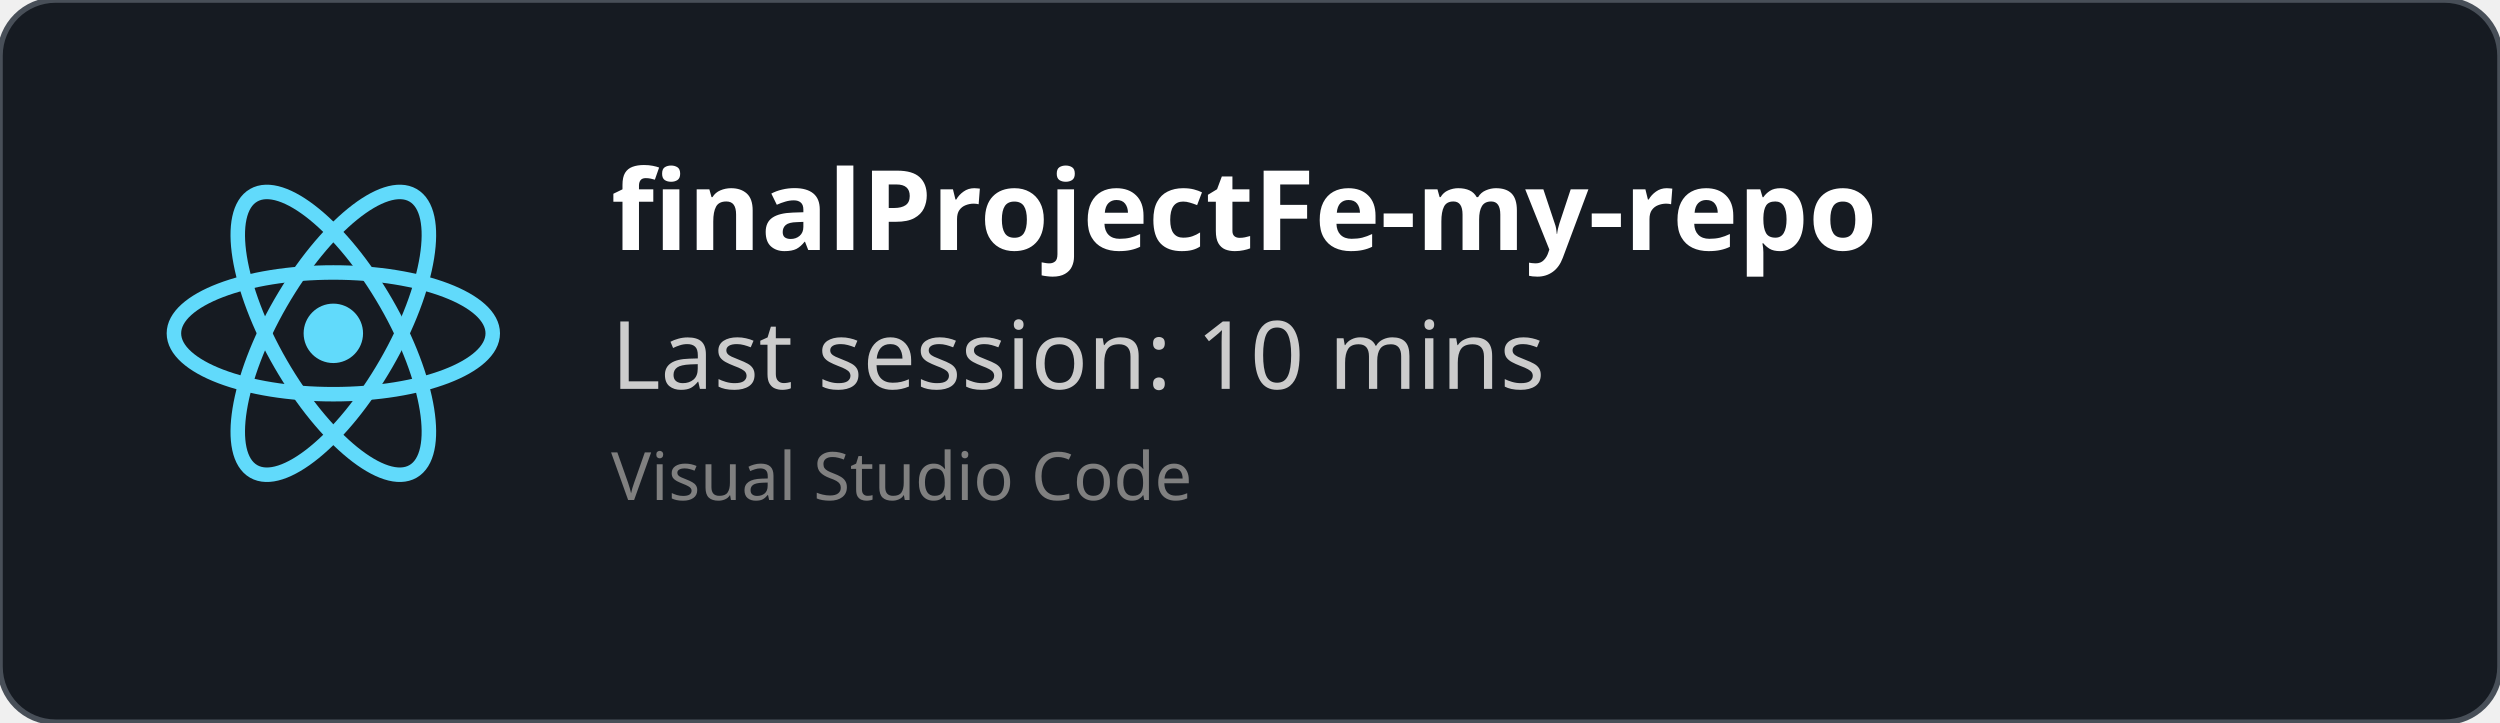
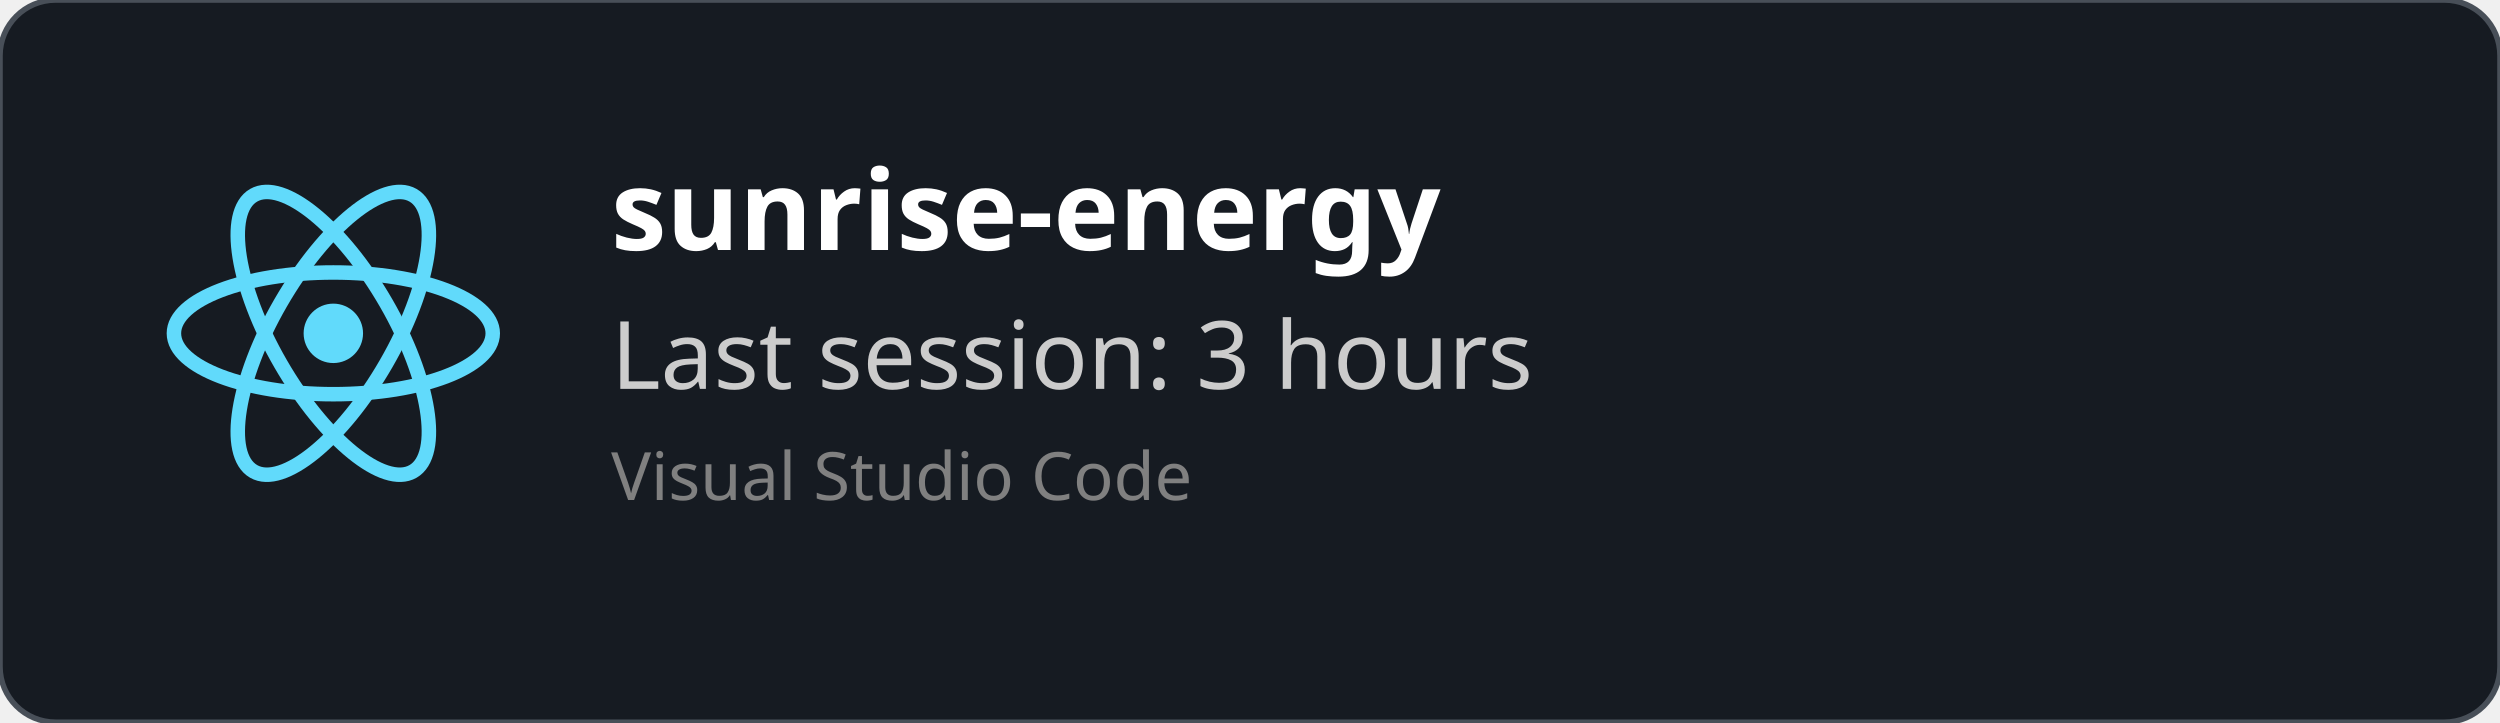
<svg xmlns="http://www.w3.org/2000/svg" width="450" height="130" viewBox="0 0 450 130" fill="none" role="img">
  <style>
    *{
        font-family: 'Segoe UI', Ubuntu, monospace
    }
    </style>
  <defs>
    <clipPath id="horizontalClip" x="20" y="20" width="500" height="200">
      <rect x="90" y="20" width="300" height="50" />
    </clipPath>
  </defs>
  <rect width="450" height="130" fill="rgba(22,27,34)" stroke="#484f58" stroke-width="1" fill-opacity="1" stroke-opacity="1" x="0" y="0" rx="10px" ry="10px">
    </rect>
  <svg height="60" width="60" x="30" y="30" viewBox="-11.5 -10.232 23 20.463">
    <circle cx="0" cy="0" r="2.05" fill="#61dafb" />
    <g stroke="#61dafb" stroke-width="1" fill="none">
      <ellipse rx="11" ry="4.2" />
      <ellipse rx="11" ry="4.2" transform="rotate(60)" />
      <ellipse rx="11" ry="4.2" transform="rotate(120)" />
    </g>
  </svg>
  <text x="110" y="45" font-size="20" clip-path="url(#horizontalClip)" font-weight="bold" font-family="Ubuntu" fill="white">
-     finalProjectFe-my-repo
+     sunrise-energy
    </text>
  <text x="110" y="70" font-size="17px" font-family="Ubuntu" fill="#ccc">
-     Last session: 10 mins
+     Last session: 3 hours
    </text>
  <text x="110" y="90" font-size="12px" font-family="Ubuntu" fill="grey">
    Visual Studio Code
    </text>
</svg>
